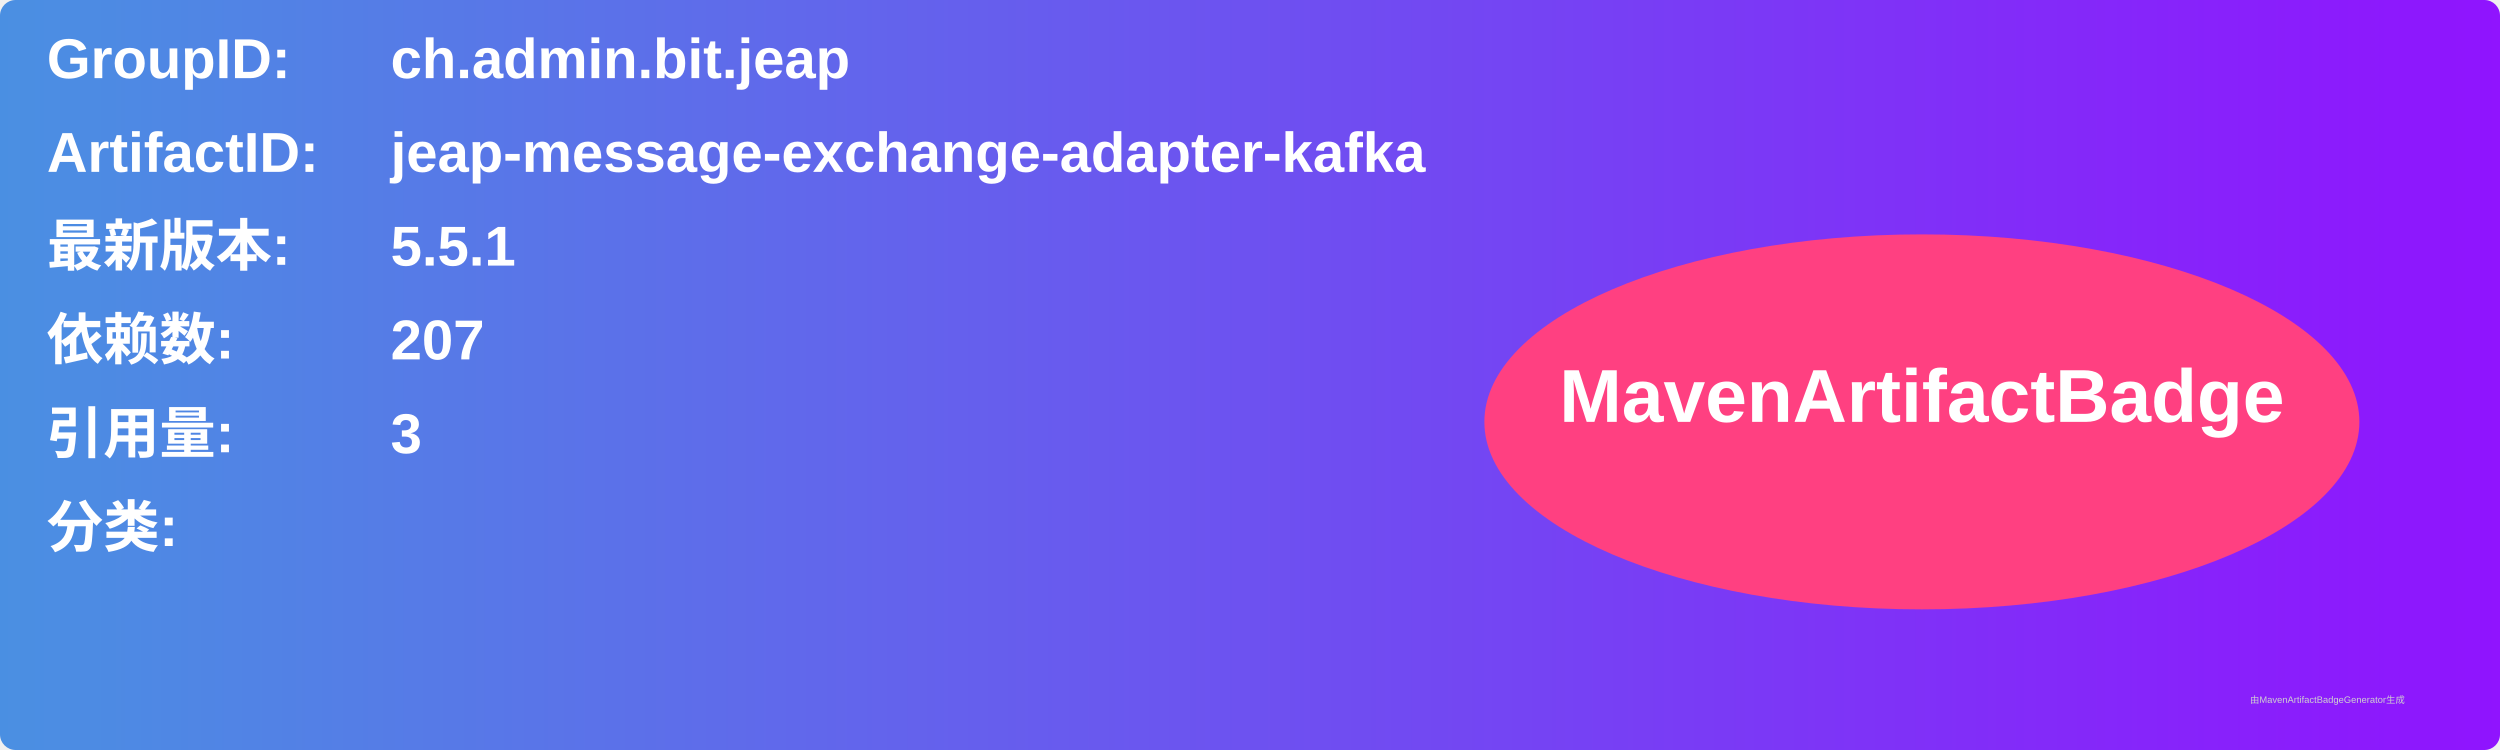
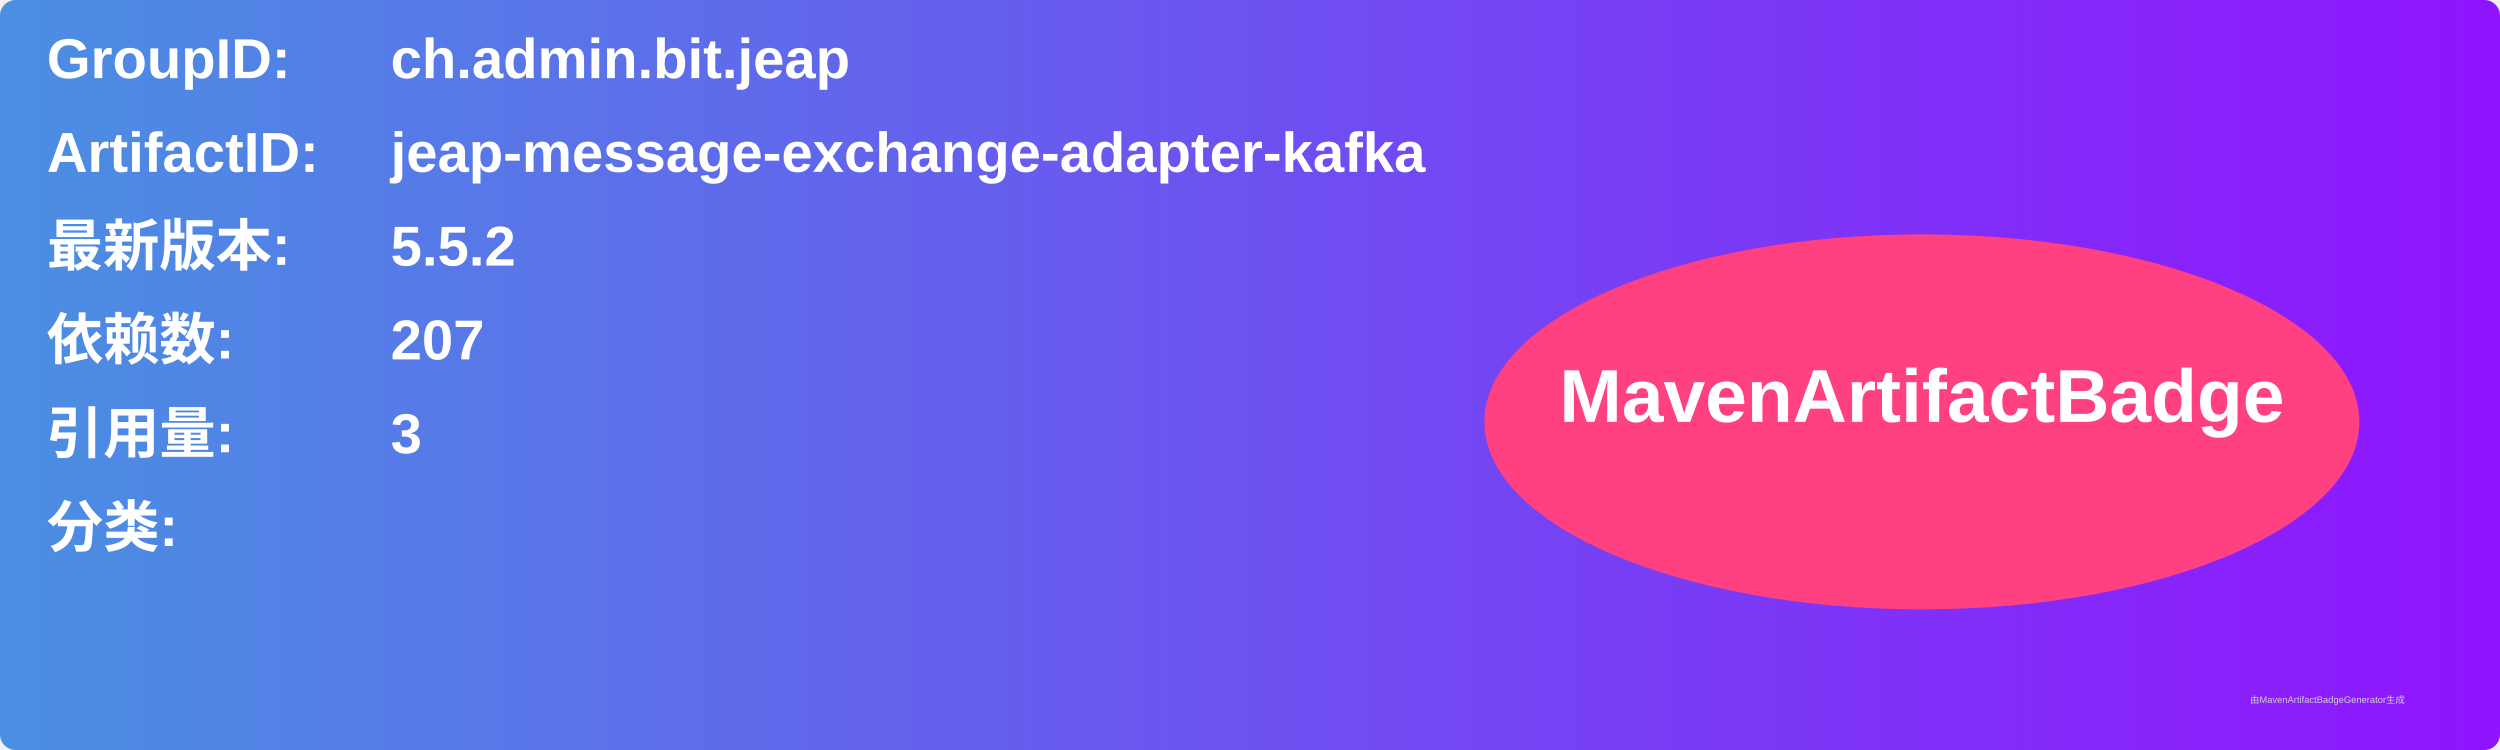
<svg xmlns="http://www.w3.org/2000/svg" width="800" height="240" viewBox="0 0 800 240">
  <linearGradient id="grad" x1="0%" y1="0%" x2="100%" y2="0%">
    <stop offset="0%" stop-color="#4a90e2" />
    <stop offset="100%" stop-color="#9013fe" />
  </linearGradient>
  <rect width="100%" height="100%" rx="5" ry="5" fill="url(#grad)" />
  <g transform="translate(15, 15)">
    <text x="0" y="10" font-family="Arial" font-size="18" fill="white" font-weight="bold" width="260">GroupID:</text>
    <text x="110" y="10" font-family="Arial" font-size="18" fill="white" font-weight="bold" width="460">ch.admin.bit.jeap</text>
    <text x="0" y="40" font-family="Arial" font-size="18" fill="white" font-weight="bold" width="260">ArtifactID:</text>
    <text x="110" y="40" font-family="Arial" font-size="18" fill="white" font-weight="bold" width="460">jeap-message-exchange-adapter-kafka</text>
    <text x="0" y="70" font-family="Arial" font-size="18" fill="white" font-weight="bold">最新版本:</text>
    <text x="110" y="70" font-family="Arial" font-size="18" fill="white" font-weight="bold">
-       <tspan font-weight="bold">5.5.1</tspan>
+       <tspan font-weight="bold">5.5.2</tspan>
    </text>
    <text x="0" y="100" font-family="Arial" font-size="18" fill="white" font-weight="bold">依赖数: </text>
    <text x="110" y="100" font-family="Arial" font-size="18" fill="white">
      <tspan font-weight="bold">207</tspan>
    </text>
    <text x="0" y="130" font-family="Arial" font-size="18" fill="white" font-weight="bold">引用量: </text>
    <text x="110" y="130" font-family="Arial" font-size="18" fill="white">
      <tspan font-weight="bold">3</tspan>
    </text>
    <text x="0" y="160" font-family="Arial" font-size="18" fill="white" font-weight="bold">分类:</text>
    <text x="10" y="190" font-family="Arial" font-size="10" fill="white">
      <tspan font-weight="bold" />
    </text>
    <ellipse cx="600" cy="120" rx="140" ry="60" fill="#ff4081" />
    <text x="600" y="120" text-anchor="middle" font-family="Arial" font-size="24" fill="white" font-weight="bold">MavenArtifactBadge</text>
  </g>
  <text x="720" y="225" font-family="Arial" font-size="3" fill="#d0d0d0">由MavenArtifactBadgeGenerator生成</text>
</svg>
